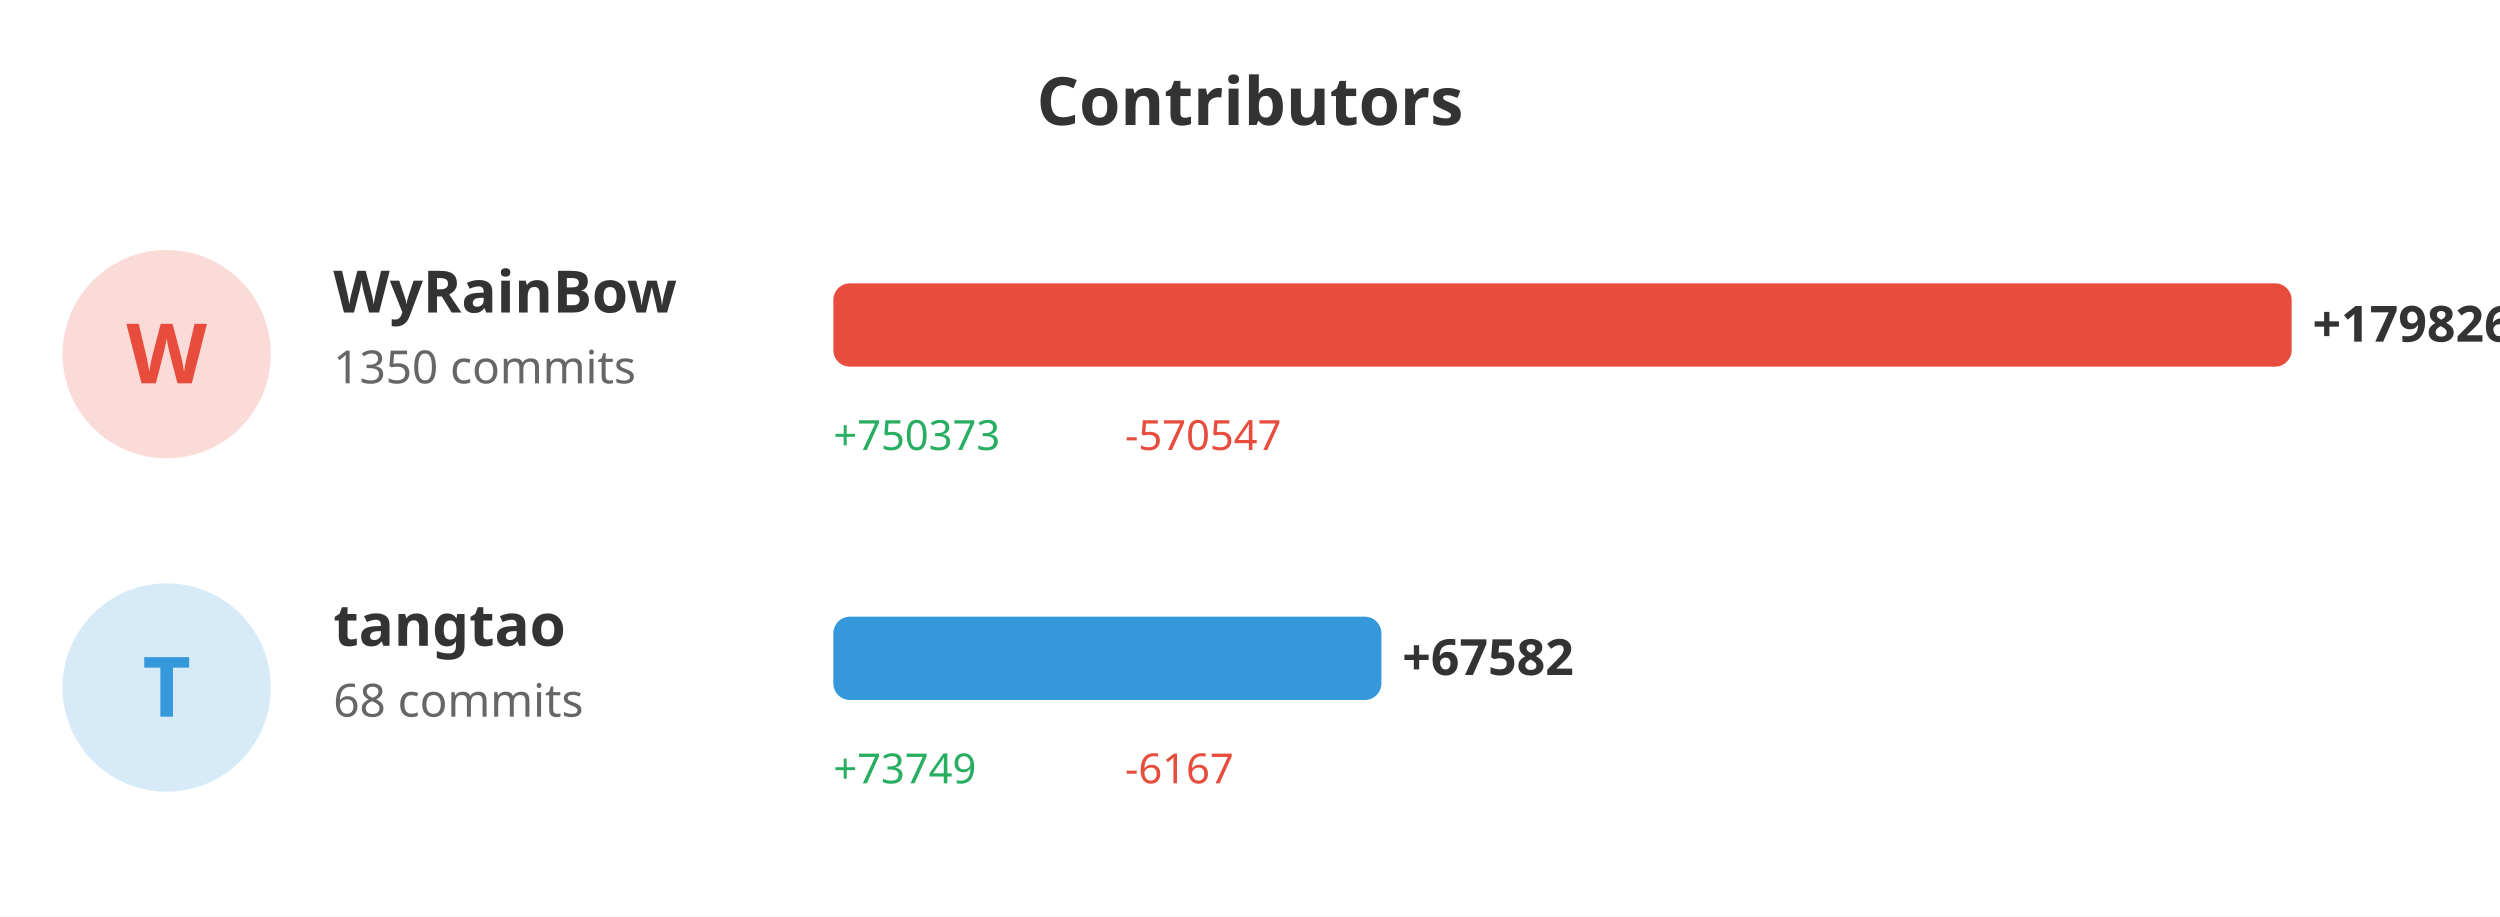
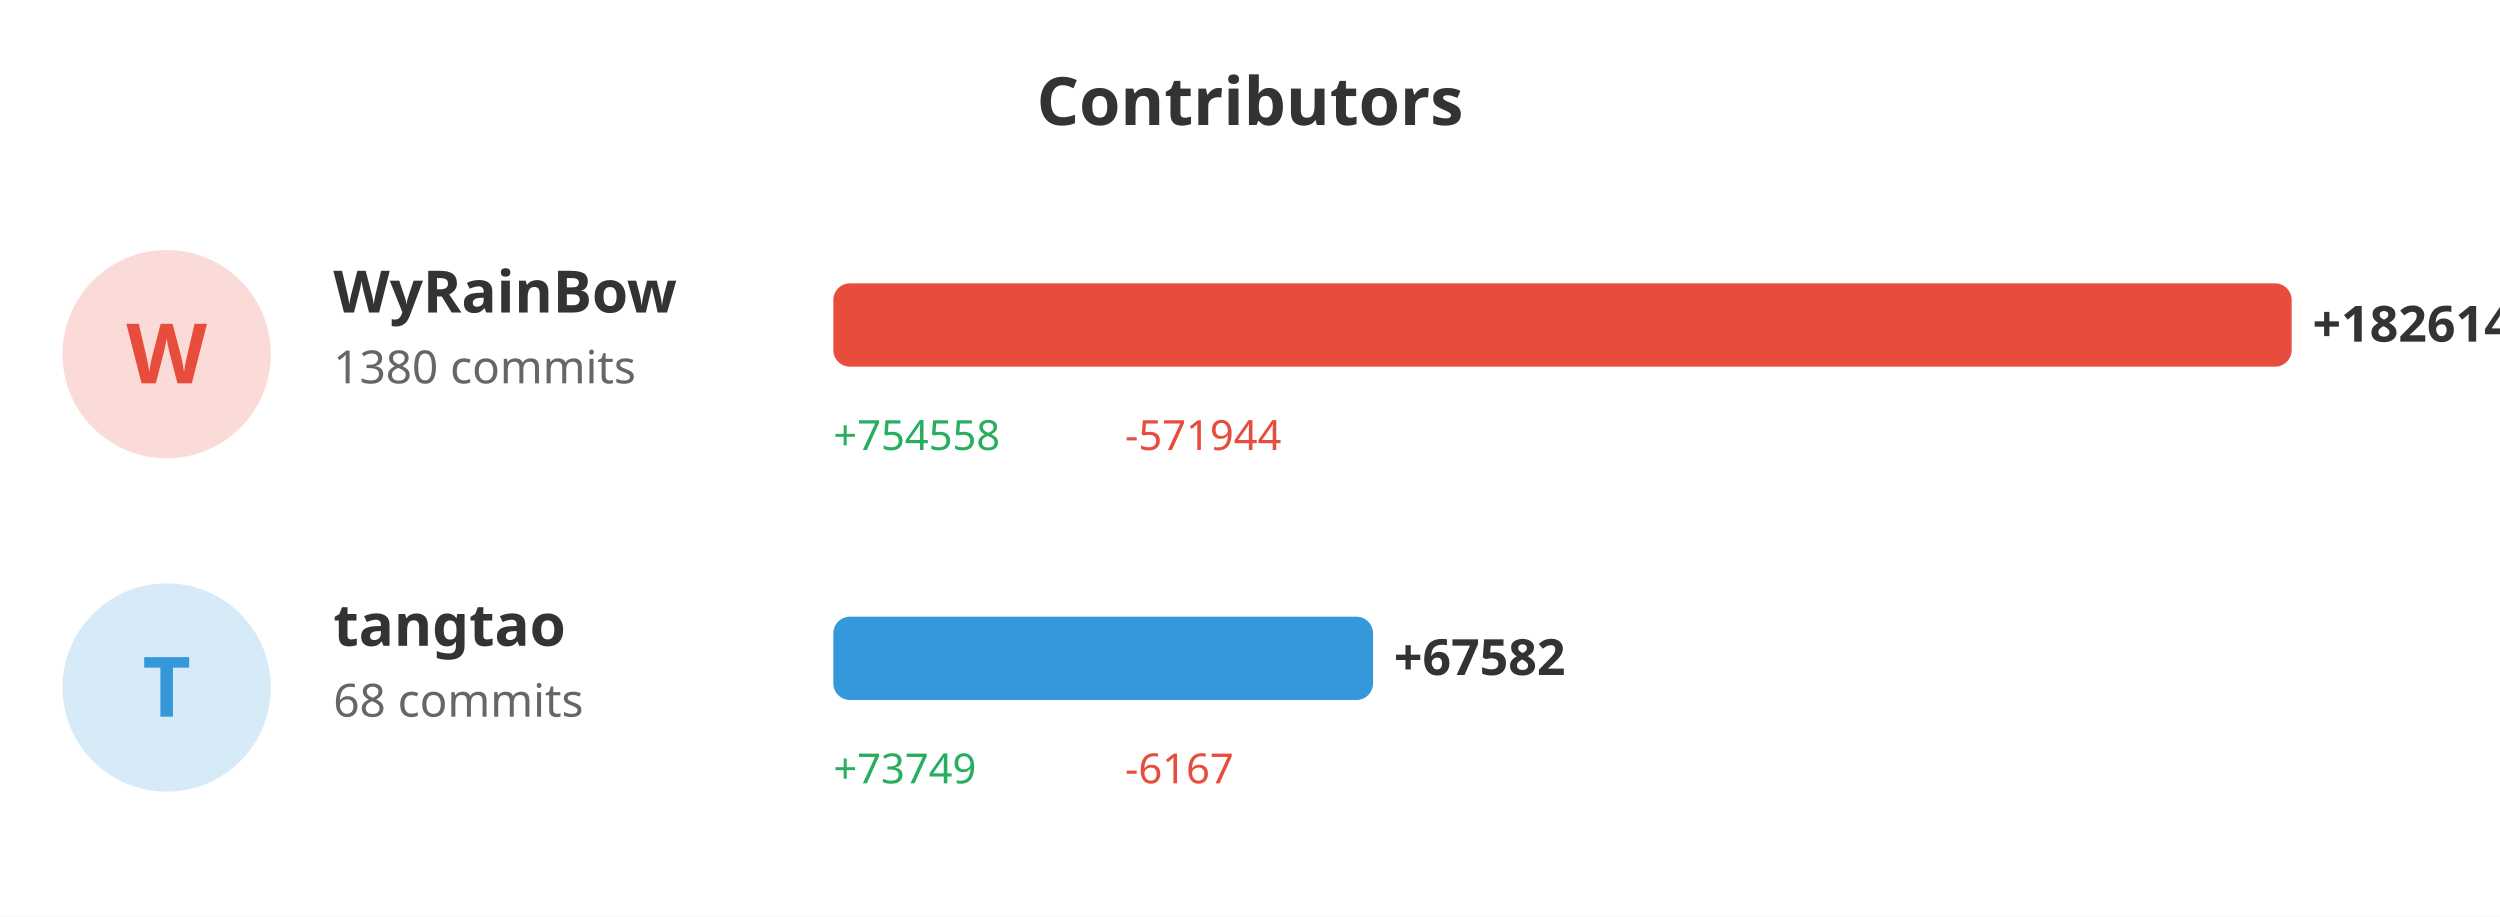
<svg xmlns="http://www.w3.org/2000/svg" width="600" height="220">
  <rect width="100%" height="100%" fill="#ffffff" />
  <text x="300" y="30" fill="#333" font-size="16" font-weight="bold" text-anchor="middle" font-family="sans-serif">Contributors</text>
  <circle cx="40" cy="85" r="25" fill="#e74c3c" opacity="0.2" />
  <text x="40" y="92" fill="#e74c3c" font-size="20" font-weight="bold" text-anchor="middle" font-family="sans-serif">W</text>
  <text x="80" y="75" fill="#333" font-size="14" font-weight="bold" font-family="sans-serif">WyRainBow</text>
-   <text x="80" y="92" fill="#666" font-size="11" font-family="sans-serif">1350 commits</text>
+   <text x="80" y="92" fill="#666" font-size="11" font-family="sans-serif">1380 commits</text>
  <rect x="200" y="68" width="350.0" height="20" fill="#e74c3c" rx="4" />
-   <text x="555.0" y="82" fill="#333" font-size="12" font-weight="bold" font-family="sans-serif">+179826</text>
-   <text x="200" y="108" fill="#27ae60" font-size="10" font-family="sans-serif">+750373</text>
-   <text x="270" y="108" fill="#e74c3c" font-size="10" font-family="sans-serif">-570547</text>
+   <text x="555.0" y="82" fill="#333" font-size="12" font-weight="bold" font-family="sans-serif">+182614</text>
+   <text x="200" y="108" fill="#27ae60" font-size="10" font-family="sans-serif">+754558</text>
+   <text x="270" y="108" fill="#e74c3c" font-size="10" font-family="sans-serif">-571944</text>
  <circle cx="40" cy="165" r="25" fill="#3498db" opacity="0.2" />
  <text x="40" y="172" fill="#3498db" font-size="20" font-weight="bold" text-anchor="middle" font-family="sans-serif">T</text>
  <text x="80" y="155" fill="#333" font-size="14" font-weight="bold" font-family="sans-serif">tangtao</text>
  <text x="80" y="172" fill="#666" font-size="11" font-family="sans-serif">68 commits</text>
-   <rect x="200" y="148" width="131.537" height="20" fill="#3498db" rx="4" />
-   <text x="336.537" y="162" fill="#333" font-size="12" font-weight="bold" font-family="sans-serif">+67582</text>
+   <rect x="200" y="148" width="129.528" height="20" fill="#3498db" rx="4" />
+   <text x="334.528" y="162" fill="#333" font-size="12" font-weight="bold" font-family="sans-serif">+67582</text>
  <text x="200" y="188" fill="#27ae60" font-size="10" font-family="sans-serif">+73749</text>
  <text x="270" y="188" fill="#e74c3c" font-size="10" font-family="sans-serif">-6167</text>
</svg>
